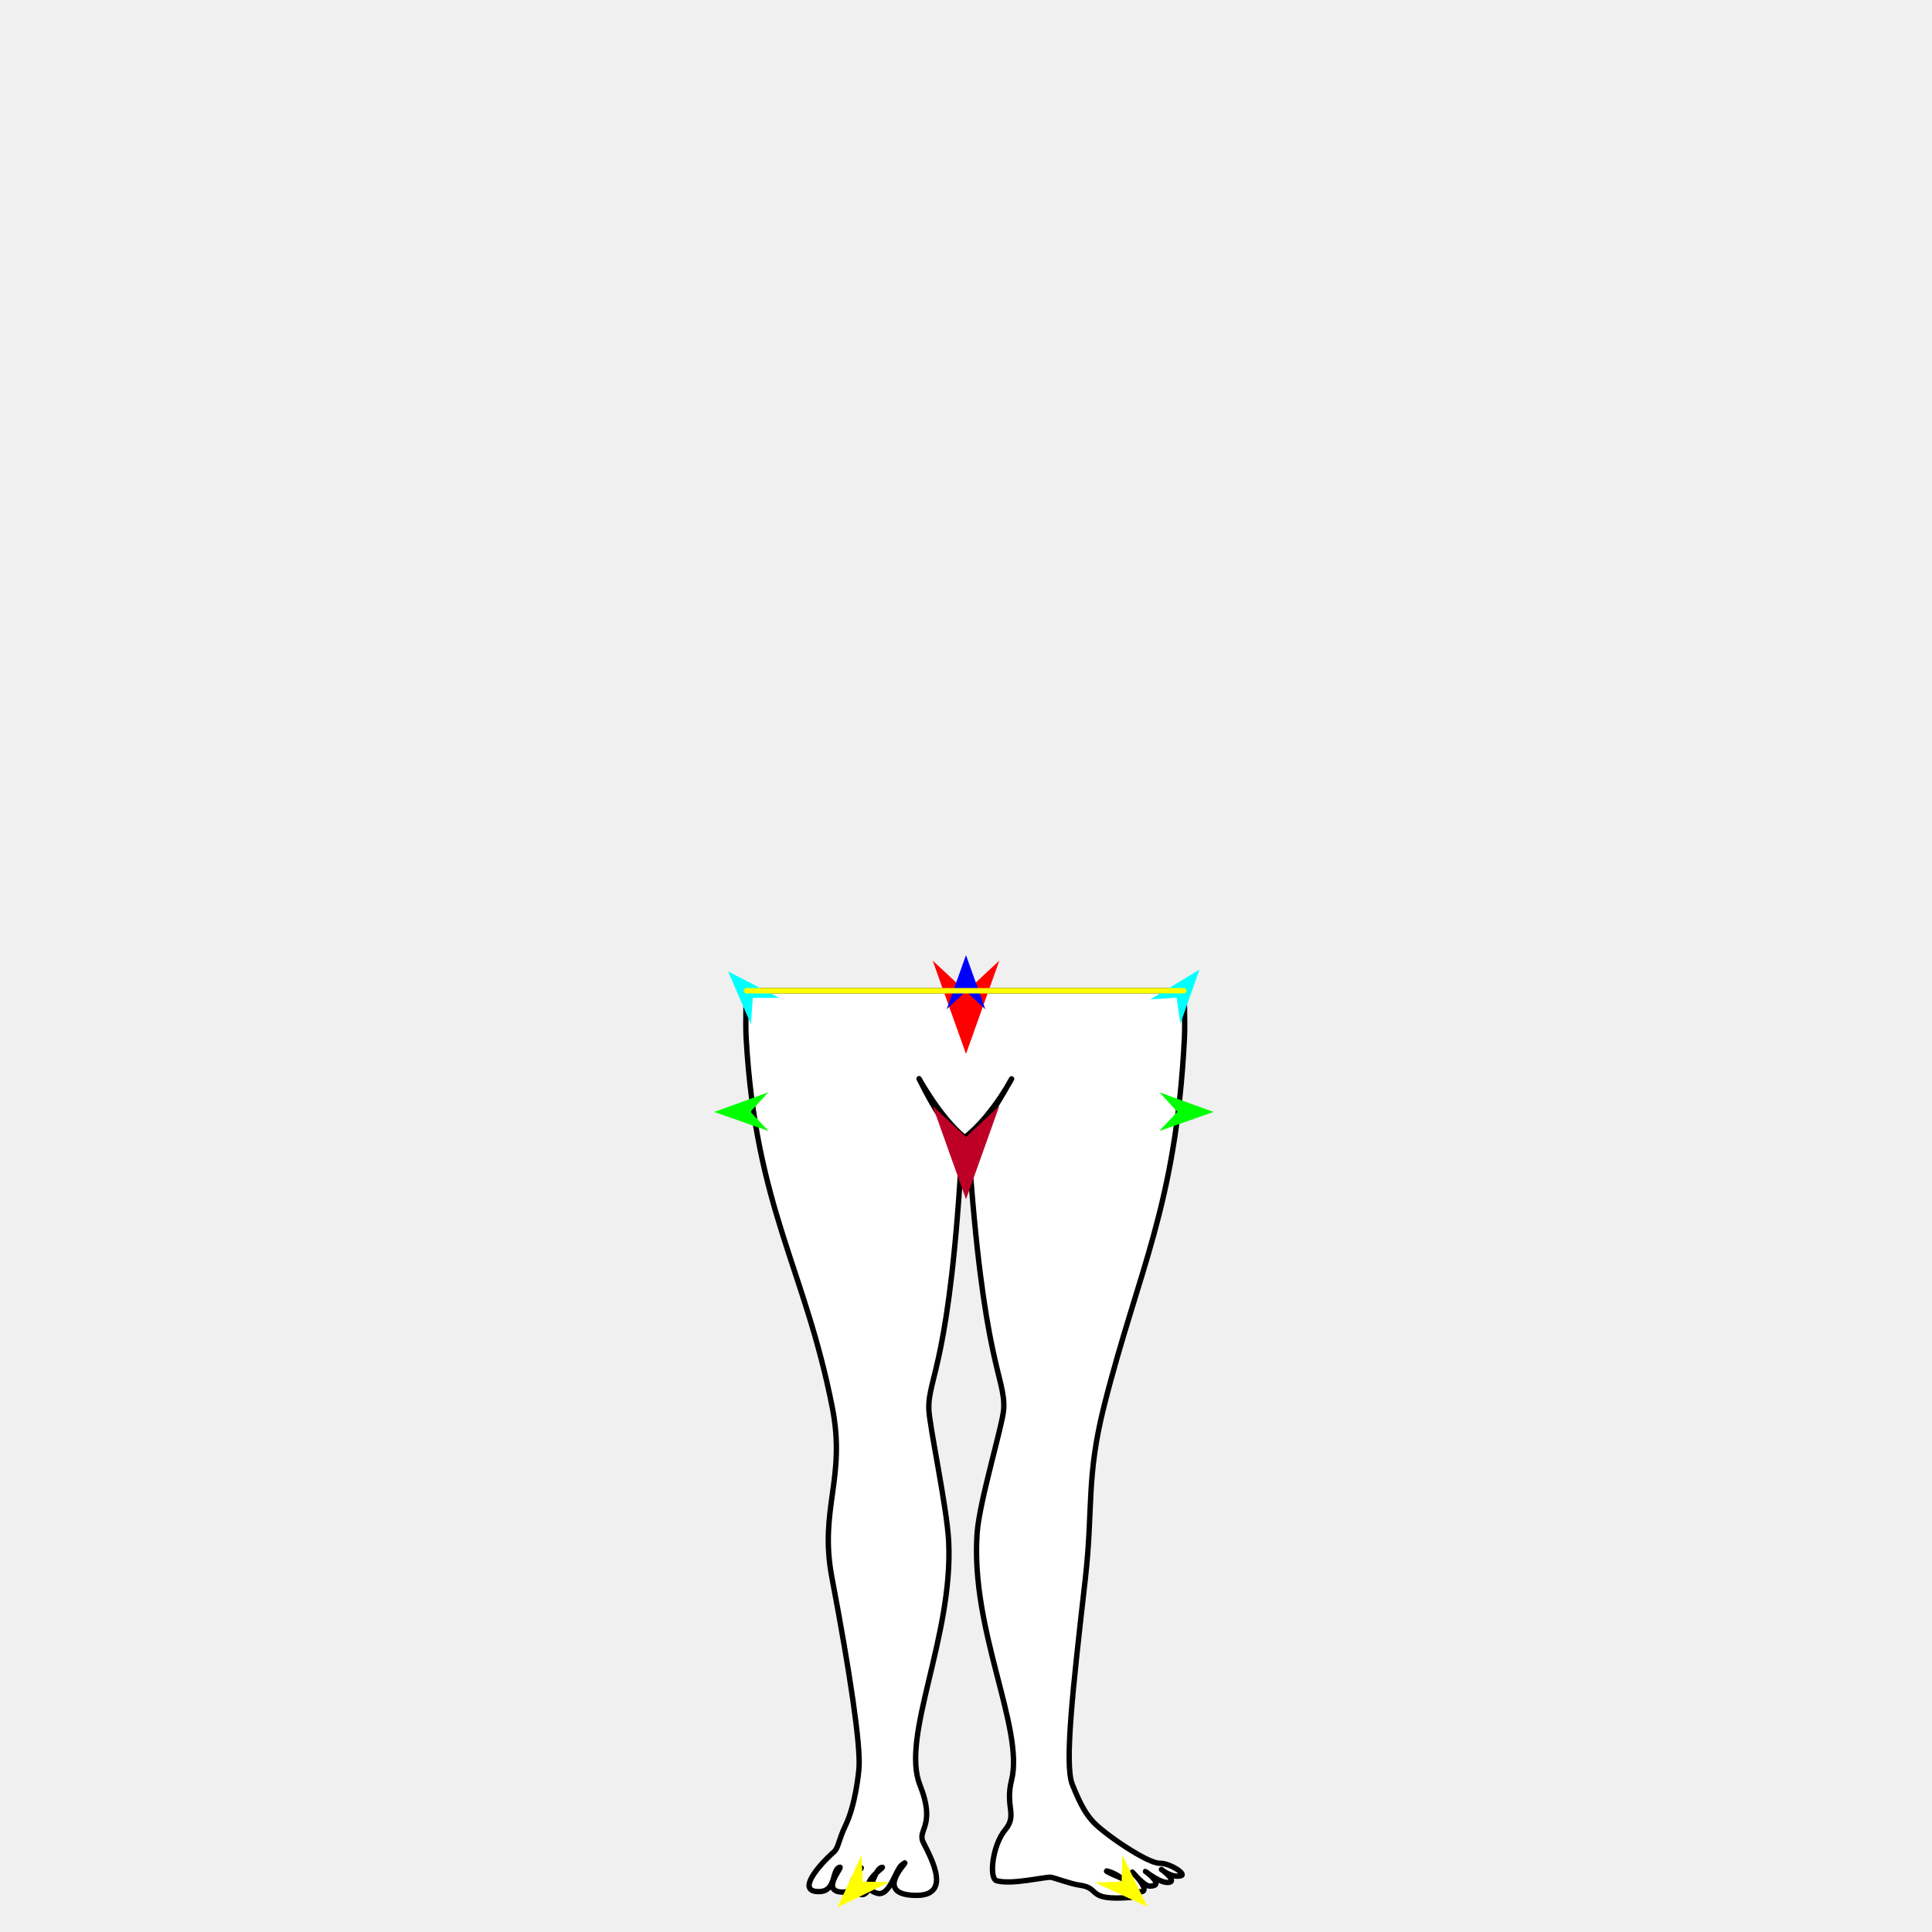
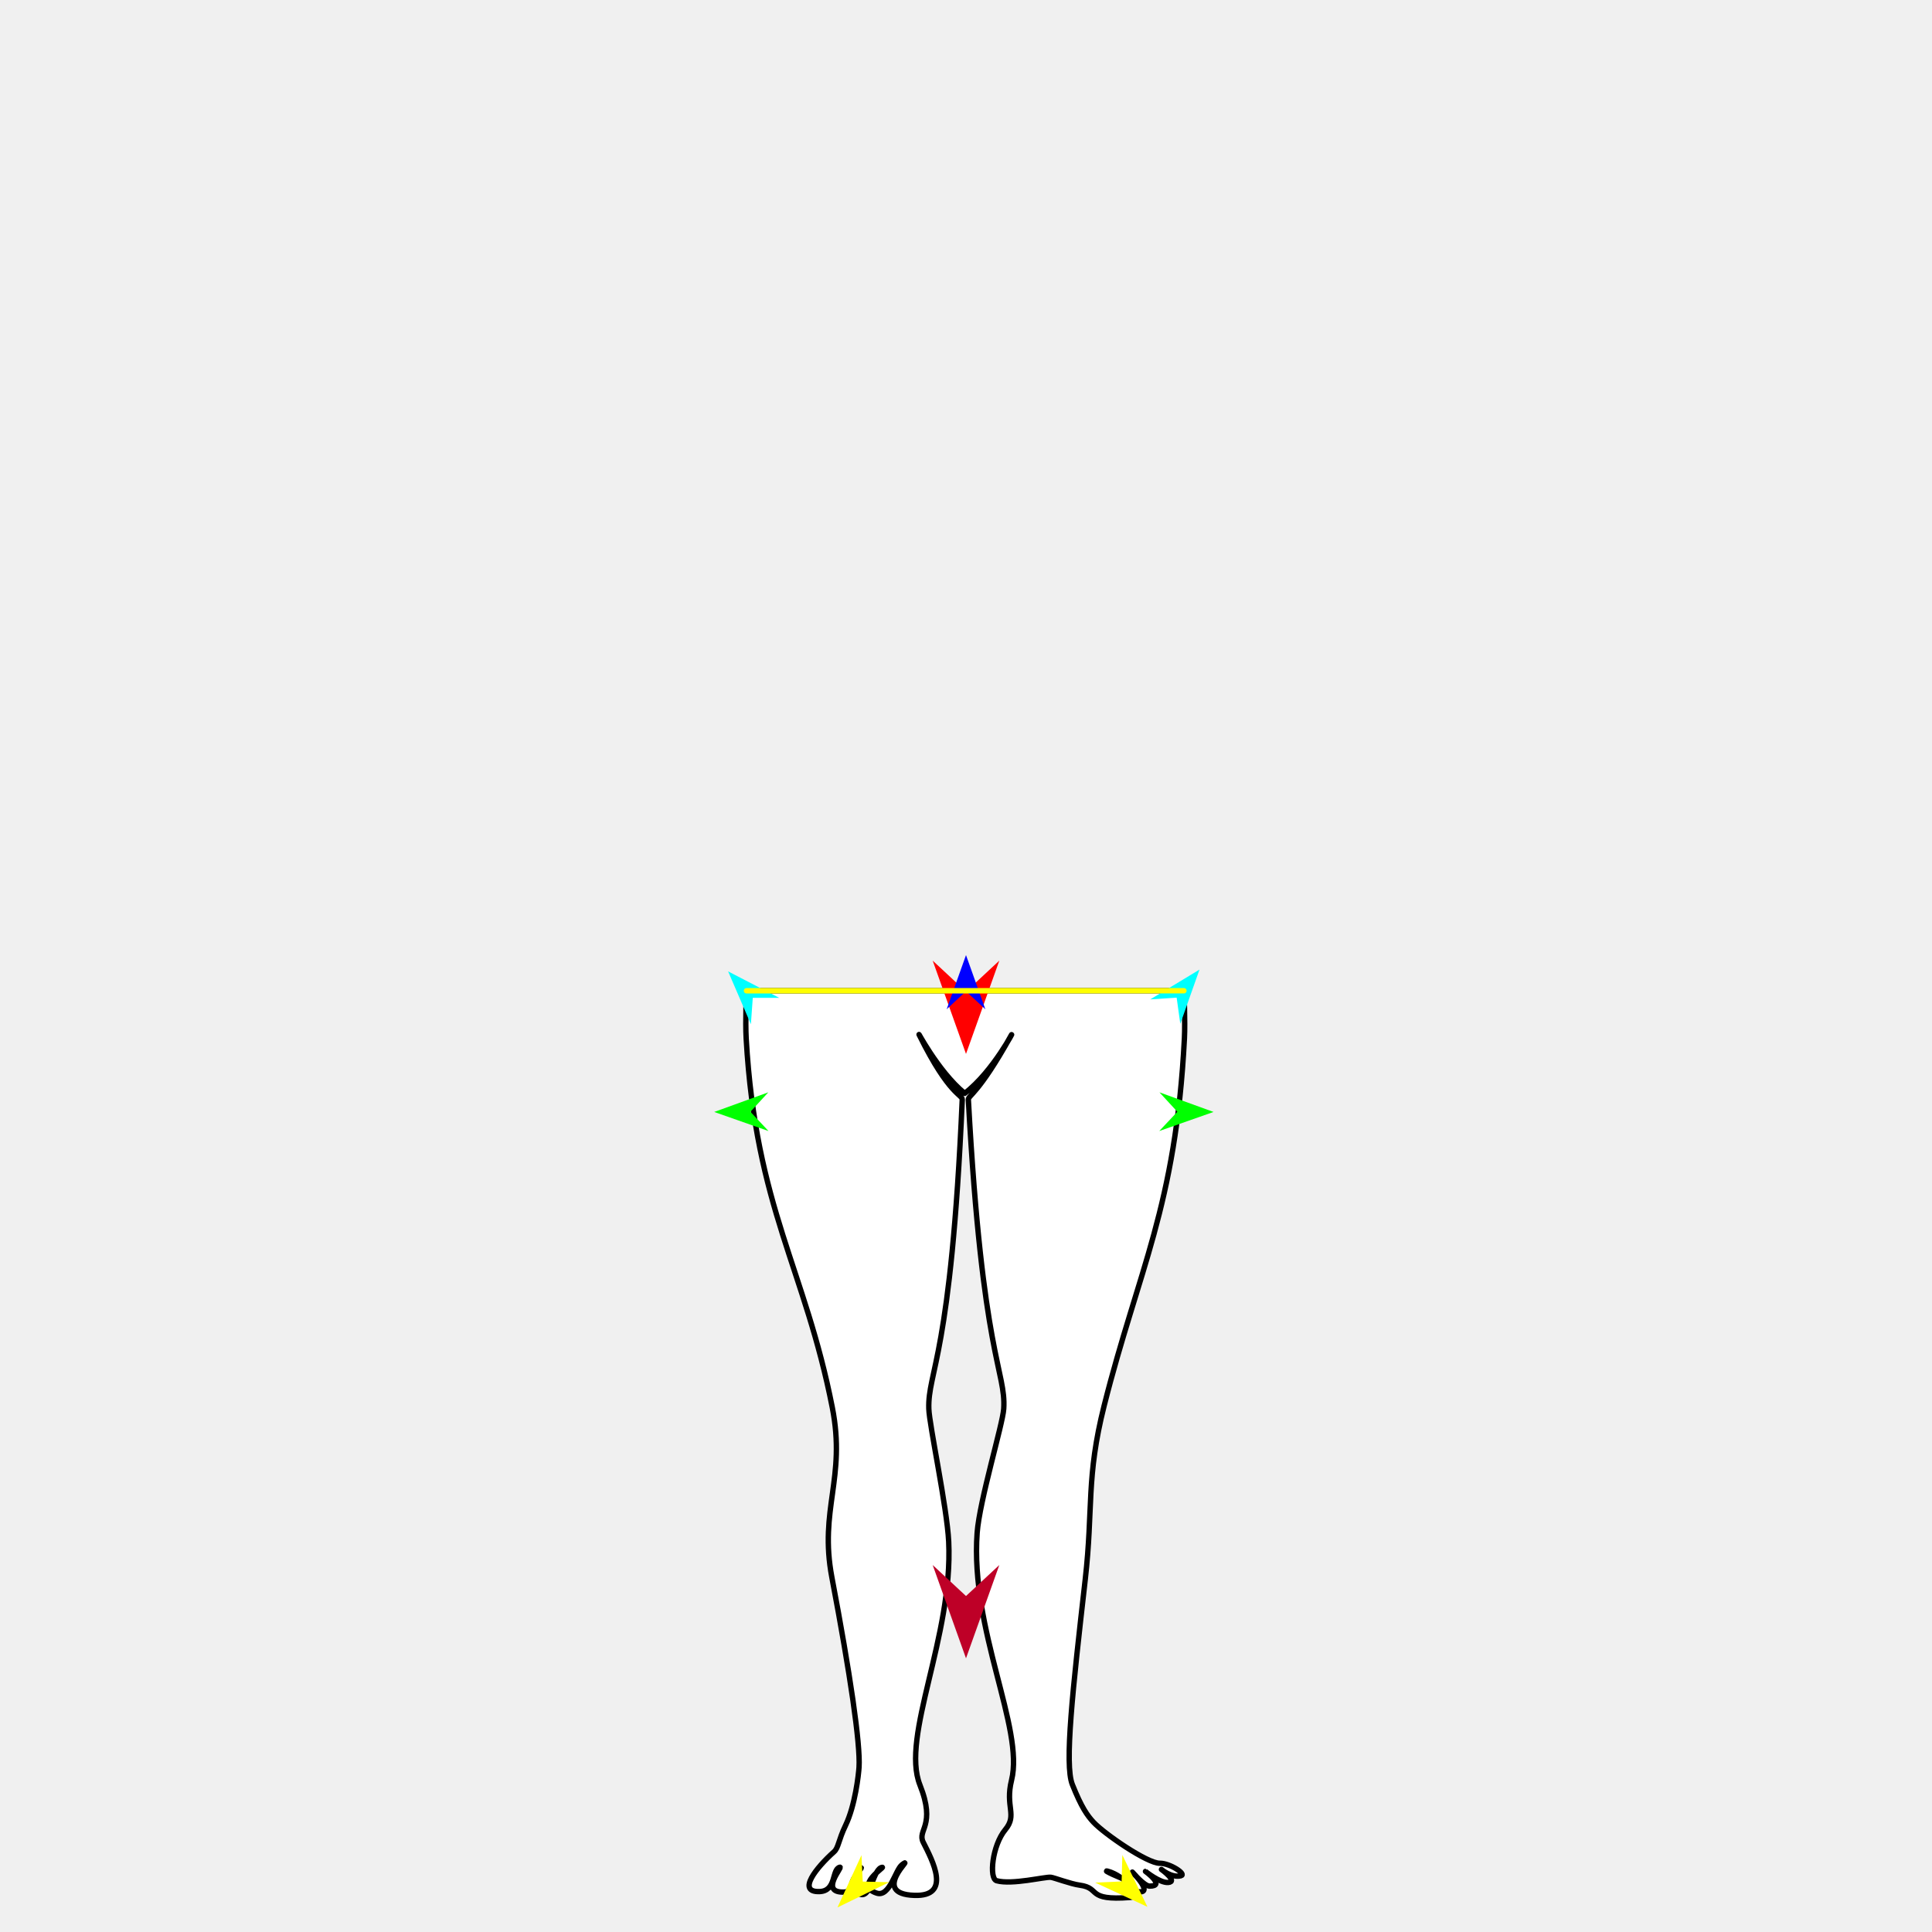
<svg xmlns="http://www.w3.org/2000/svg" version="1.1" id="Frame_0" width="720px" height="720px">
  <g id="halves">
    <g id="woman_bottom">
      <g id="woman_bottom">
-         <path fill="#ffffff" fill-rule="evenodd" stroke="#000000" stroke-width="2" stroke-linecap="round" stroke-linejoin="round" d="M 441.210 369.223 C 441.210 369.224 441.720 380.689 441.397 386.981 C 438.177 449.759 424.287 473.122 411.491 523.831 C 404.700 550.744 407.455 562.103 404.439 588.614 C 399.717 630.121 396.650 657.572 399.630 665.042 C 403.044 673.603 405.239 676.637 407.475 679.045 C 411.532 683.414 427.586 694.454 432.223 694.383 C 435.975 694.325 442.383 698.501 440.065 699.055 C 436.529 699.901 432.833 696.684 432.832 696.684 C 432.832 696.684 439.168 701.234 435.353 701.542 C 432.260 701.792 426.885 697.409 426.884 697.409 C 426.884 697.409 434.531 702.939 428.406 702.899 C 426.412 702.886 422.005 697.674 422.005 697.674 C 422.005 697.674 430.920 706.585 423.211 704.793 C 422.268 704.574 418.404 700.236 418.404 700.235 C 418.403 700.235 410.186 696.631 412.876 697.352 C 419.000 698.994 425.860 706.779 421.124 707.137 C 404.496 708.393 410.468 703.641 402.391 702.555 C 399.017 702.102 392.815 699.741 391.617 699.607 C 389.445 699.365 377.194 702.493 371.416 700.895 C 368.514 700.092 369.766 687.750 374.657 681.842 C 379.227 676.322 374.504 673.374 376.978 663.414 C 381.786 644.061 361.520 607.389 364.154 571.242 C 365.026 559.284 373.767 530.755 374.063 525.023 C 374.687 512.944 366.349 508.649 360.881 426.295 C 360.770 424.626 364.549 424.397 376.745 402.463 C 378.635 399.065 370.248 415.732 359.514 423.917 C 349.265 415.542 341.020 399.015 342.729 402.463 C 353.880 424.947 358.705 424.265 358.594 426.295 C 354.106 508.630 345.894 512.942 346.144 525.023 C 346.270 531.094 352.938 561.811 353.547 574.480 C 355.257 610.018 335.595 647.013 342.829 665.203 C 348.945 680.583 341.703 681.882 344.068 686.577 C 347.477 693.347 354.730 706.797 340.811 706.352 C 323.708 705.805 341.544 690.916 336.175 694.914 C 333.684 696.769 331.587 707.088 326.746 705.520 C 318.288 702.781 329.941 695.736 328.770 695.894 C 325.461 696.340 324.738 707.050 320.727 705.996 C 312.504 703.837 322.048 695.894 320.871 696.073 C 318.929 696.370 318.430 704.965 314.687 705.119 C 305.061 705.514 314.289 695.552 312.992 695.858 C 309.854 696.596 311.870 704.774 305.325 704.939 C 296.941 705.150 304.138 696.064 310.828 690.093 C 312.489 688.612 312.437 685.834 315.124 680.246 C 318.705 672.797 319.970 661.290 320.138 658.597 C 320.679 649.939 316.840 623.792 310.024 587.882 C 305.189 562.411 315.375 551.028 310.181 524.563 C 300.024 472.804 281.693 450.277 278.077 386.981 C 277.718 380.690 278.193 369.226 278.193 369.226 C 332.532 369.225 441.193 369.223 441.210 369.223 Z" />
+         <path fill="#ffffff" fill-rule="evenodd" stroke="#000000" stroke-width="2" stroke-linecap="round" stroke-linejoin="round" d="M 441.210 369.223 C 441.210 369.224 441.720 380.689 441.397 386.981 C 438.177 449.759 424.287 473.122 411.491 523.831 C 404.700 550.744 407.455 562.103 404.439 588.614 C 399.717 630.121 396.650 657.572 399.630 665.042 C 403.044 673.603 405.239 676.637 407.475 679.045 C 411.532 683.414 427.586 694.454 432.223 694.383 C 435.975 694.325 442.383 698.501 440.065 699.055 C 436.529 699.901 432.833 696.684 432.832 696.684 C 432.832 696.684 439.168 701.234 435.353 701.542 C 432.260 701.792 426.885 697.409 426.884 697.409 C 426.884 697.409 434.531 702.939 428.406 702.899 C 426.412 702.886 422.005 697.674 422.005 697.674 C 422.005 697.674 430.920 706.585 423.211 704.793 C 422.268 704.574 418.404 700.236 418.404 700.235 C 418.403 700.235 410.186 696.631 412.876 697.352 C 419.000 698.994 425.860 706.779 421.124 707.137 C 404.496 708.393 410.468 703.641 402.391 702.555 C 399.017 702.102 392.815 699.741 391.617 699.607 C 389.445 699.365 377.194 702.493 371.416 700.895 C 368.514 700.092 369.766 687.750 374.657 681.842 C 379.227 676.322 374.504 673.374 376.978 663.414 C 381.786 644.061 361.520 607.389 364.154 571.242 C 365.026 559.284 373.705 530.752 374.063 525.023 C 374.941 510.972 366.105 505.764 360.881 409.832 C 360.790 408.162 364.549 407.934 376.745 386.000 C 378.635 382.602 370.248 399.269 359.514 407.454 C 349.265 399.079 341.020 382.552 342.729 386.000 C 353.880 408.484 358.681 407.801 358.594 409.832 C 354.464 505.750 345.713 510.961 346.144 525.023 C 346.331 531.093 352.938 561.811 353.547 574.480 C 355.257 610.018 335.595 647.013 342.829 665.203 C 348.945 680.583 341.703 681.882 344.068 686.577 C 347.477 693.347 354.730 706.797 340.811 706.352 C 323.708 705.805 341.544 690.916 336.175 694.914 C 333.684 696.769 331.587 707.088 326.746 705.520 C 318.288 702.781 329.941 695.736 328.770 695.894 C 325.461 696.340 324.738 707.050 320.727 705.996 C 312.504 703.837 322.048 695.894 320.871 696.073 C 318.929 696.370 318.430 704.965 314.687 705.119 C 305.061 705.514 314.289 695.552 312.992 695.858 C 309.854 696.596 311.870 704.774 305.325 704.939 C 296.941 705.150 304.138 696.064 310.828 690.093 C 312.489 688.612 312.437 685.834 315.124 680.246 C 318.705 672.797 319.970 661.290 320.138 658.597 C 320.679 649.939 316.840 623.792 310.024 587.882 C 305.189 562.411 315.375 551.028 310.181 524.563 C 300.024 472.804 281.693 450.277 278.077 386.981 C 277.718 380.690 278.193 369.226 278.193 369.226 C 332.532 369.225 441.193 369.223 441.210 369.223 Z" />
      </g>
      <g id="specs_2">
        <path fill="#ff0000" fill-rule="evenodd" stroke="none" d="M 360.000 392.766 C 359.999 392.763 347.584 358.000 347.583 357.997 C 347.584 357.998 359.999 369.550 360.000 369.551 C 360.001 369.550 372.416 357.998 372.417 357.997 C 372.416 358.000 360.001 392.763 360.000 392.766 Z" />
        <path fill="#0000ff" fill-rule="evenodd" stroke="none" d="M 360.000 355.932 C 360.001 355.934 367.212 376.127 367.213 376.129 C 367.212 376.128 360.001 369.418 360.000 369.418 C 359.999 369.418 352.788 376.128 352.787 376.129 C 352.788 376.127 359.999 355.934 360.000 355.932 Z" />
        <path fill="#00ff00" fill-rule="evenodd" stroke="none" d="M 266.165 414.393 C 266.167 414.393 286.323 407.079 286.325 407.078 C 286.324 407.079 279.651 414.325 279.650 414.325 C 279.651 414.326 286.397 421.504 286.398 421.505 C 286.396 421.504 266.167 414.394 266.165 414.393 Z" />
        <path fill="#ffff00" fill-rule="evenodd" stroke="none" d="M 312.095 710.854 C 312.096 710.852 321.046 691.367 321.047 691.365 C 321.047 691.366 321.518 701.205 321.518 701.206 C 321.519 701.206 331.366 701.445 331.367 701.445 C 331.365 701.446 312.097 710.853 312.095 710.854 Z" />
        <path fill="#ffff00" fill-rule="evenodd" stroke="none" d="M 427.609 710.615 C 427.608 710.613 418.269 691.311 418.269 691.309 C 418.268 691.310 417.995 701.157 417.995 701.158 C 417.994 701.158 408.153 701.595 408.152 701.595 C 408.154 701.596 427.607 710.614 427.609 710.615 Z" />
        <path fill="#00ff00" fill-rule="evenodd" stroke="none" d="M 452.254 414.393 C 452.252 414.393 432.096 407.079 432.094 407.078 C 432.095 407.079 438.768 414.325 438.769 414.325 C 438.768 414.326 432.022 421.504 432.021 421.505 C 432.023 421.504 452.252 414.394 452.254 414.393 Z" />
        <path fill="#00ffff" fill-rule="evenodd" stroke="none" d="M 447.017 361.336 C 447.017 361.338 439.858 381.550 439.858 381.552 C 439.858 381.551 438.502 371.794 438.502 371.793 C 438.501 371.793 428.672 372.442 428.671 372.442 C 428.673 372.441 447.016 361.337 447.017 361.336 Z" />
        <path fill="#00ffff" fill-rule="evenodd" stroke="none" d="M 271.344 362.006 C 271.345 362.008 279.835 381.698 279.836 381.700 C 279.836 381.699 280.538 371.873 280.538 371.872 C 280.539 371.872 290.389 371.865 290.390 371.865 C 290.388 371.864 271.346 362.007 271.344 362.006 Z" />
-         <path fill="#be0027" fill-rule="evenodd" stroke="none" d="M 360.000 446.937 C 360.001 446.934 372.416 412.171 372.417 412.168 C 372.416 412.169 360.001 423.720 360.000 423.721 C 359.999 423.720 347.584 412.169 347.583 412.168 C 347.584 412.171 359.999 446.934 360.000 446.937 Z" />
+         <path fill="#be0027" fill-rule="evenodd" stroke="none" d="M 360.000 618.008 C 360.001 618.004 372.416 583.242 372.417 583.238 C 372.416 583.239 360.001 594.791 360.000 594.792 C 359.999 594.791 347.584 583.239 347.583 583.238 C 347.584 583.242 359.999 618.004 360.000 618.008 Z" />
        <path fill="none" stroke="#ffff00" stroke-width="2" stroke-linecap="round" stroke-linejoin="round" d="M 278.193 369.226 C 332.532 369.225 441.193 369.223 441.210 369.223 " />
      </g>
    </g>
  </g>
</svg>
